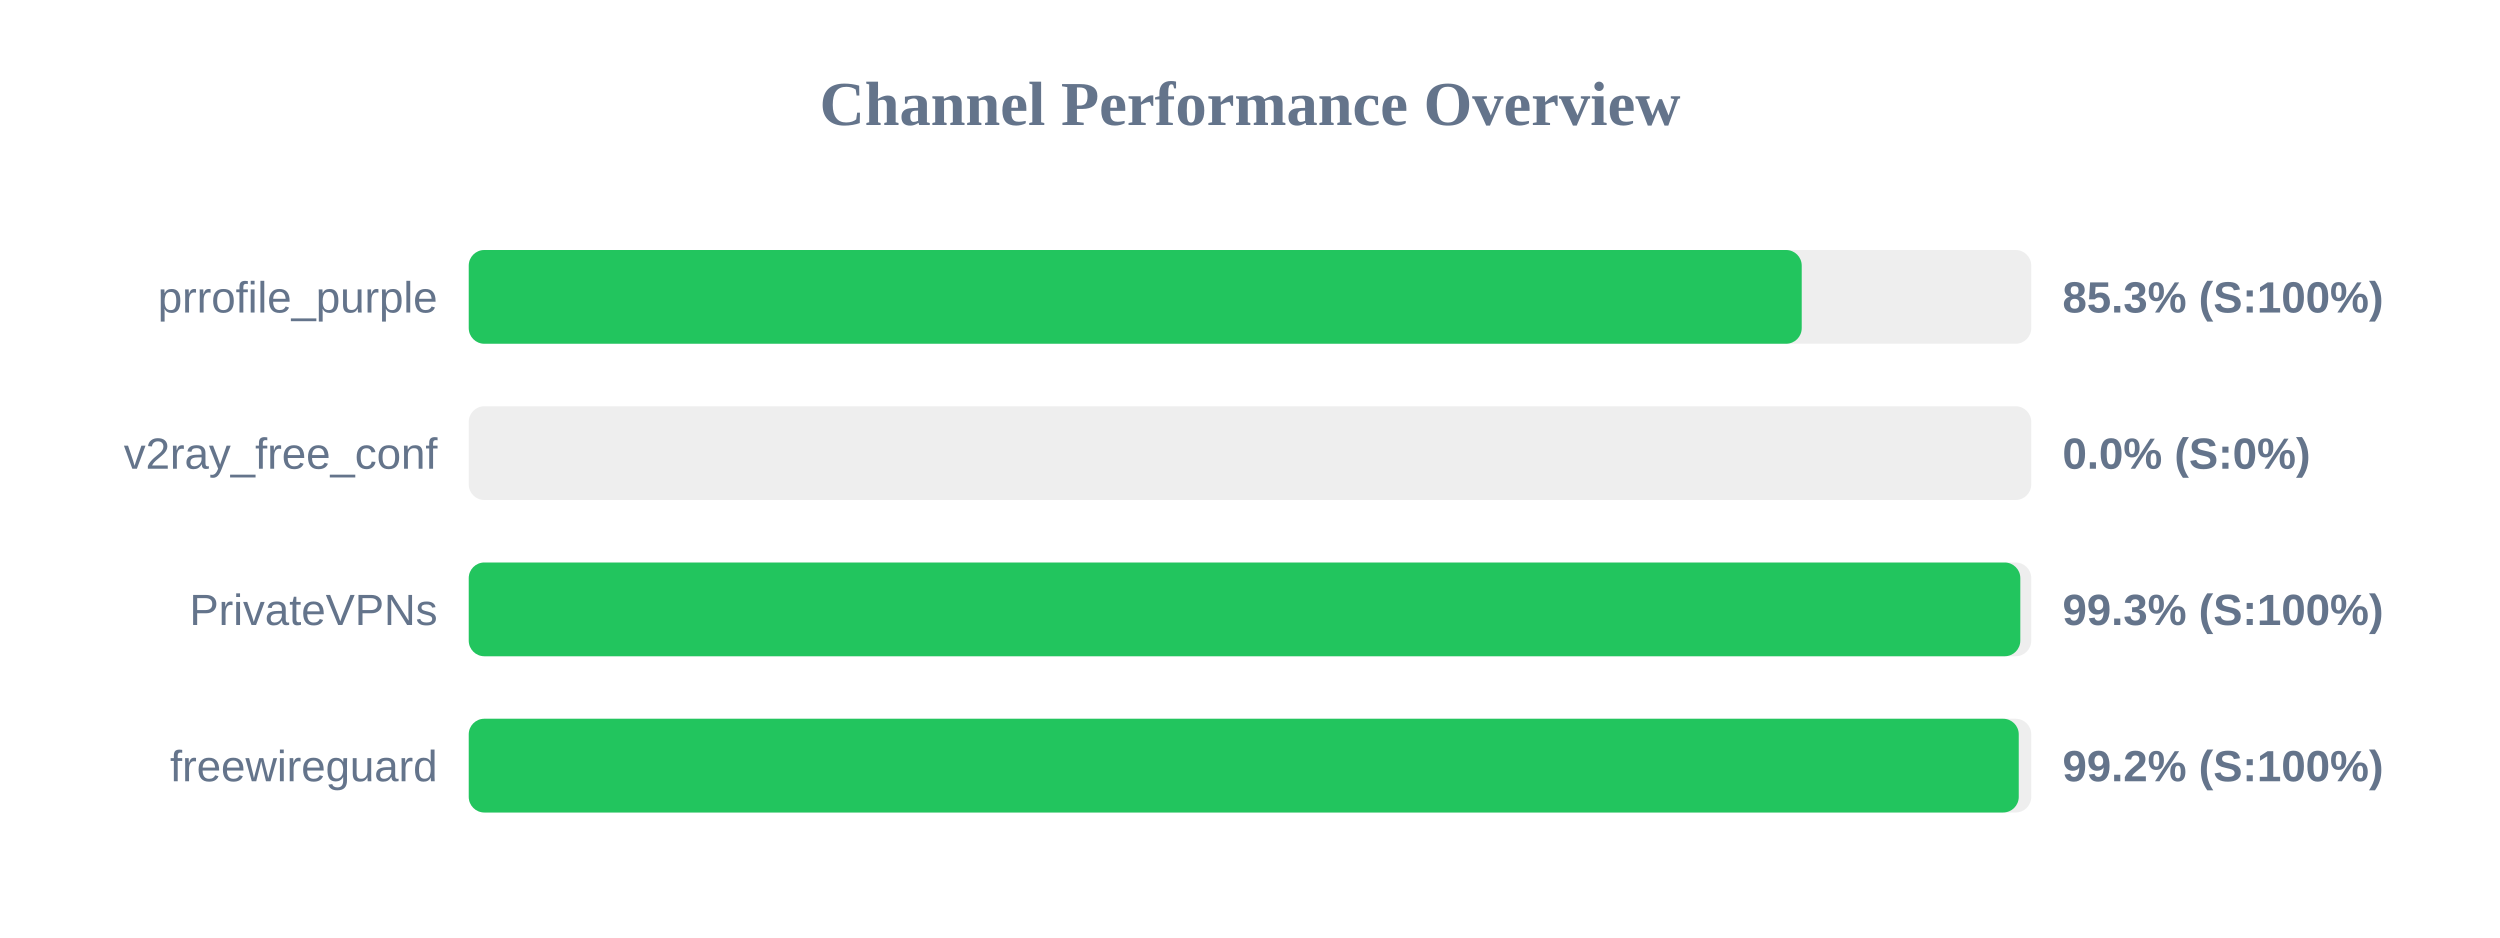
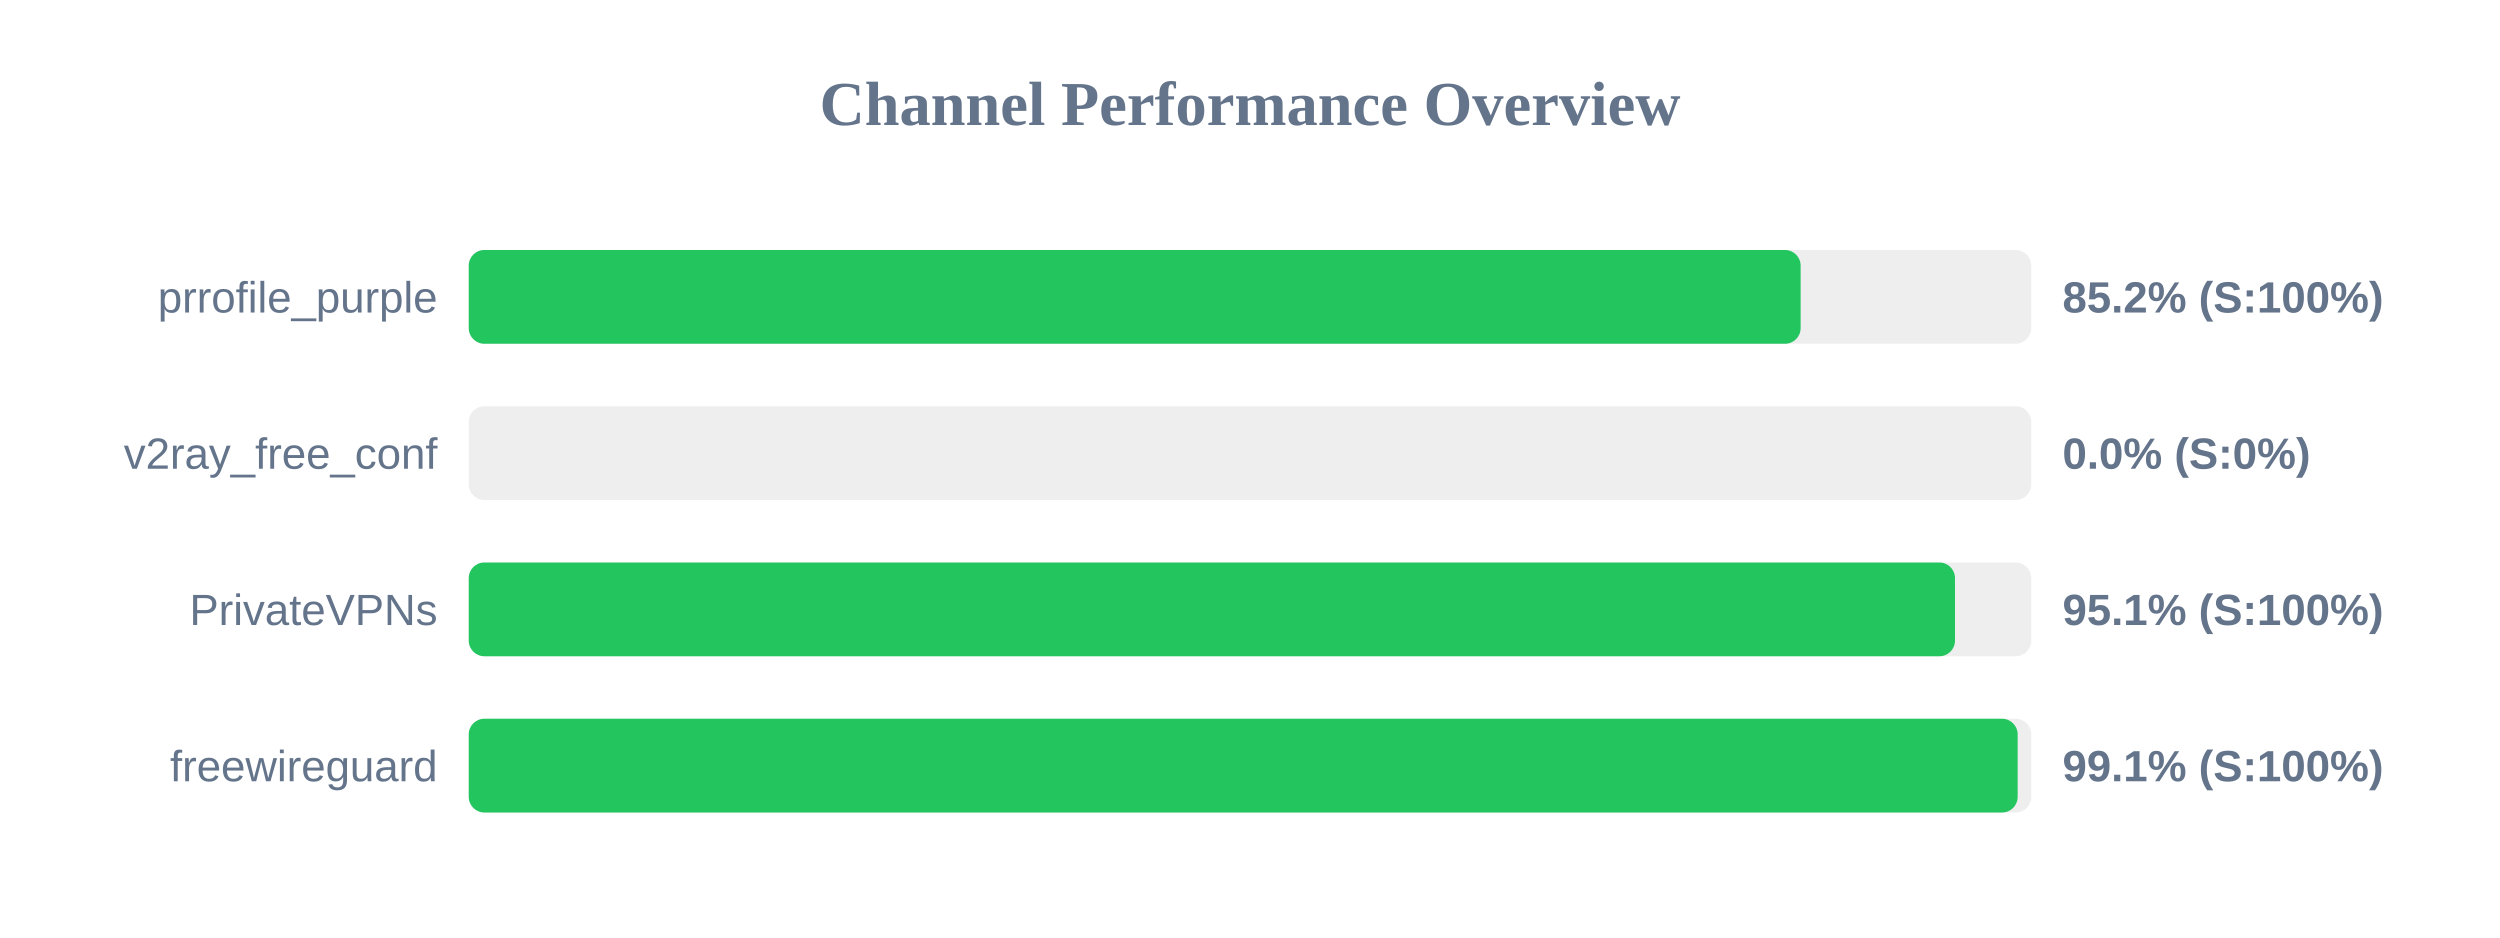
<svg xmlns="http://www.w3.org/2000/svg" width="800" height="300" version="1.1">
  <style>
        .row { font: 14px Arial; fill: #64748b; }
        .score { font: bold 14px Arial; fill: #64748b; }
    </style>
  <text x="400" y="40" text-anchor="middle" font-size="20px" font-weight="bold" fill="#64748b">Channel Performance Overview</text>
  <rect x="150" y="80" width="500" height="30" fill="#eee" rx="5" />
-   <rect x="150" y="80" width="426.55" height="30" fill="#22c55e" rx="5" />
+   <rect x="150" y="80" width="426.2" height="30" fill="#22c55e" rx="5" />
  <text x="140" y="100" text-anchor="end" class="row">prrofile_purple</text>
-   <text x="660" y="100" text-anchor="start" class="score">85.3% (S:100%)</text>
+   <text x="660" y="100" text-anchor="start" class="score">85.2% (S:100%)</text>
  <rect x="150" y="130" width="500" height="30" fill="#eee" rx="5" />
  <rect x="150" y="130" width="0.0" height="30" fill="#ef4444" rx="5" />
  <text x="140" y="150" text-anchor="end" class="row">v2ray_free_conf</text>
  <text x="660" y="150" text-anchor="start" class="score">0.0% (S:0%)</text>
  <rect x="150" y="180" width="500" height="30" fill="#eee" rx="5" />
-   <rect x="150" y="180" width="496.5" height="30" fill="#22c55e" rx="5" />
+   <rect x="150" y="180" width="475.6" height="30" fill="#22c55e" rx="5" />
  <text x="140" y="200" text-anchor="end" class="row">PrivateVPNs</text>
-   <text x="660" y="200" text-anchor="start" class="score">99.3% (S:100%)</text>
+   <text x="660" y="200" text-anchor="start" class="score">95.1% (S:100%)</text>
  <rect x="150" y="230" width="500" height="30" fill="#eee" rx="5" />
-   <rect x="150" y="230" width="496.0" height="30" fill="#22c55e" rx="5" />
+   <rect x="150" y="230" width="495.65" height="30" fill="#22c55e" rx="5" />
  <text x="140" y="250" text-anchor="end" class="row">freewireguard</text>
-   <text x="660" y="250" text-anchor="start" class="score">99.2% (S:100%)</text>
+   <text x="660" y="250" text-anchor="start" class="score">99.1% (S:100%)</text>
</svg>
